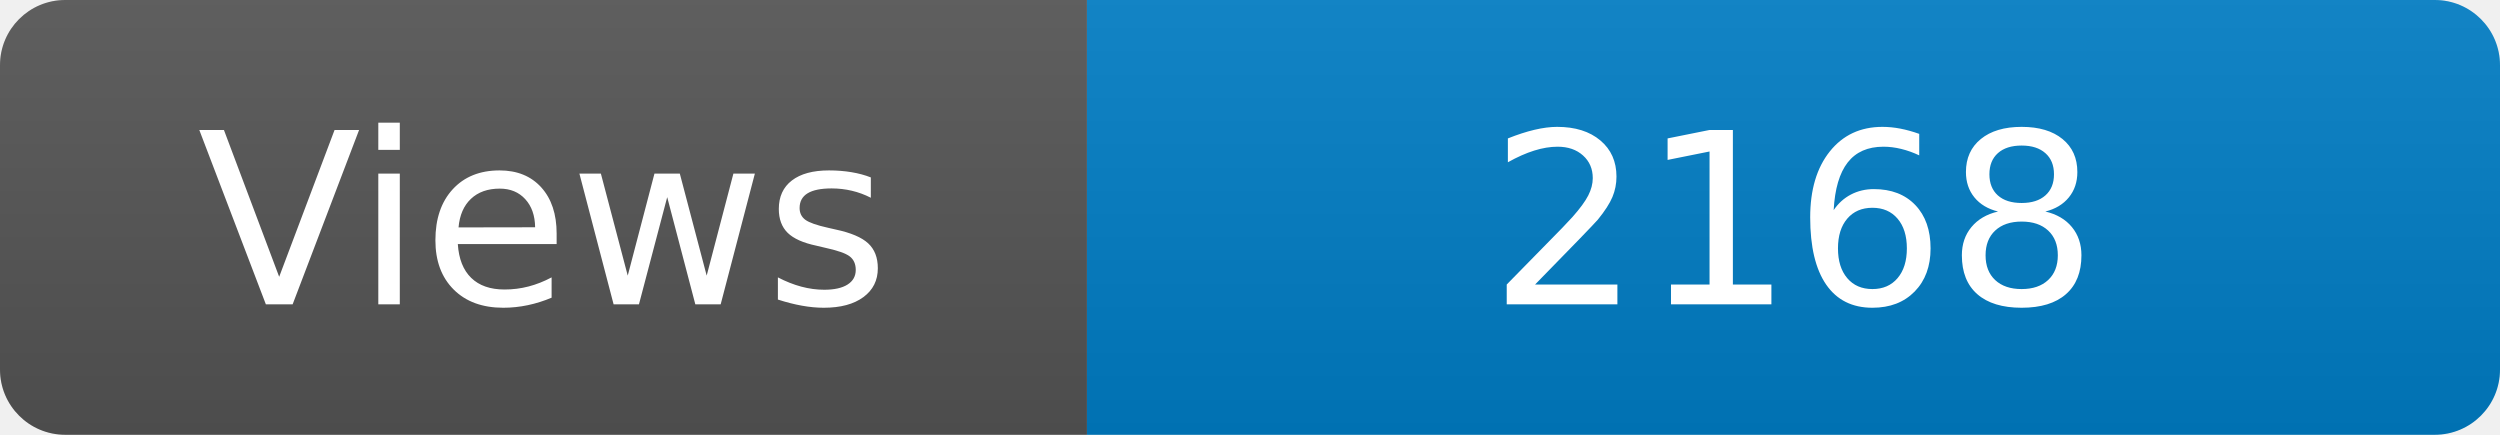
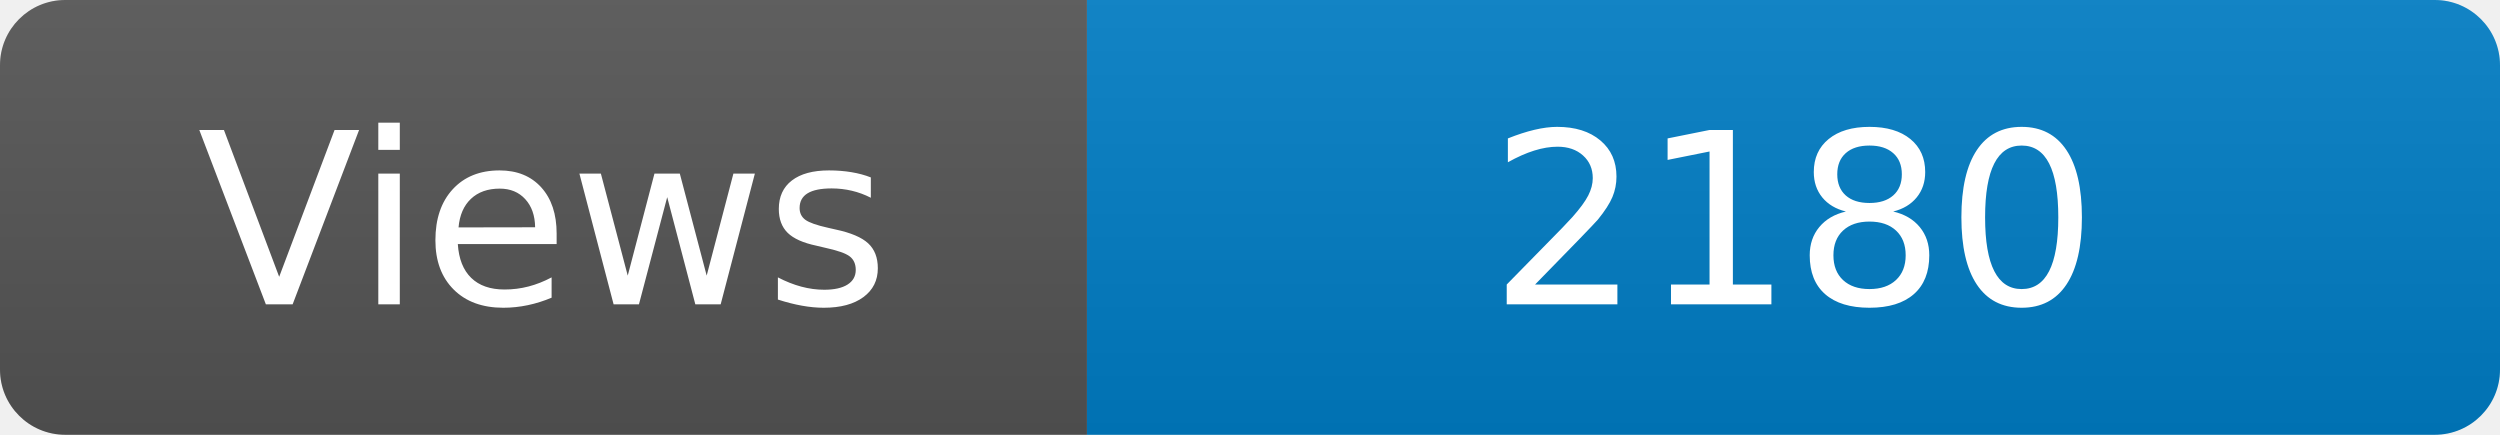
<svg xmlns="http://www.w3.org/2000/svg" width="115" height="20" role="img" aria-label="Maintained?: yes">
  <linearGradient id="s" x2="0" y2="100%">
    <stop offset="0" stop-color="#bbb" stop-opacity=".1" />
    <stop offset="1" stop-opacity=".1" />
  </linearGradient>
  <clipPath id="r">
    <rect width="115" height="20" rx="3" fill="#fff" />
  </clipPath>
  <g clip-path="url(#r)">
    <rect width="50" height="20" fill="#555" />
    <rect x="50" width="160" height="20" fill="#007ec6" />
    <rect width="115" height="20" fill="url(#s)" />
  </g>
  <g fill="#fff" text-anchor="middle" font-family="Verdana,Geneva,DejaVu Sans,sans-serif" font-size="110">
    <text x="250" y="140" transform="scale(.1)" fill="#fff">Views</text>
-     <text x="825" y="140" transform="scale(.1)" fill="#fff">2168</text>
+     <text x="825" y="140" transform="scale(.1)" fill="#fff">2180</text>
  </g>
</svg>
